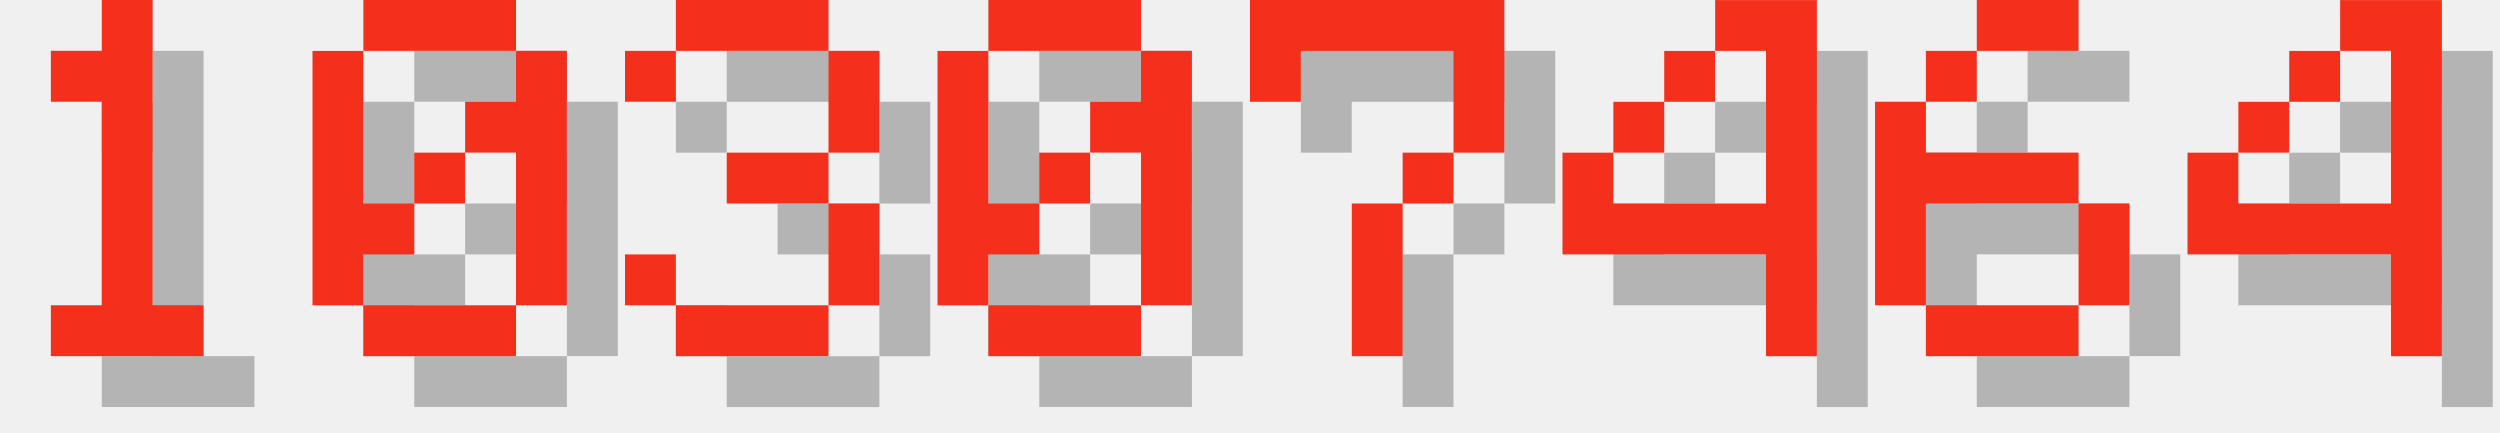
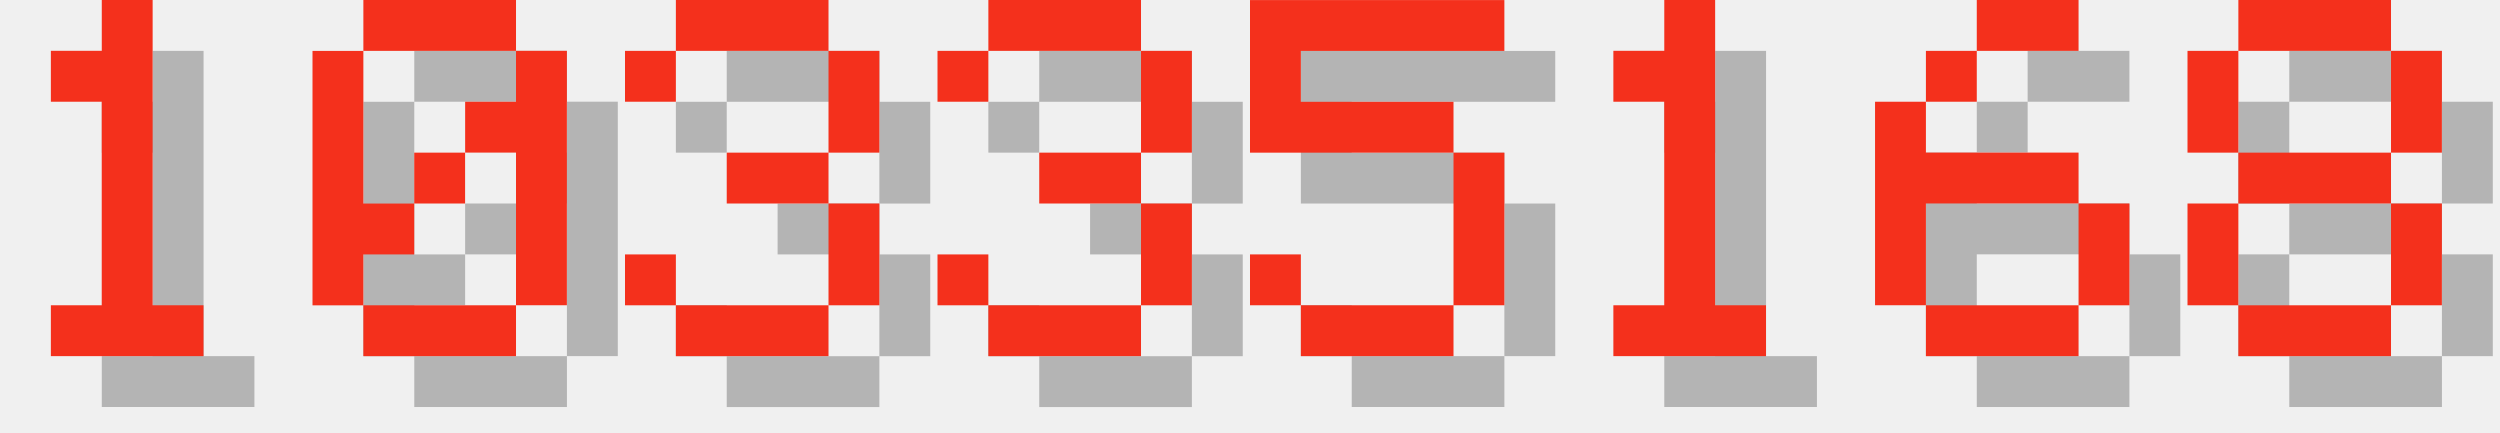
<svg xmlns="http://www.w3.org/2000/svg" version="1.1" width="208.0" height="36">
  <style>
        .text-foreground {
            fill: #F4301C;
        }
        .text-shadow {
            fill: #000000;
            fill-opacity: 0.25;
        }
    </style>
  <g class="digit" id="digit_1" transform="translate(0.0, 0), scale(4)">
    <path id="digit_1_shadow" class="text-shadow" d="m2.117 2.117v1.058h1.058v4.233h-1.058v1.058h3.175v-1.058h-1.058v-6.35h-1.058v1.058h-1.058z" fill-opacity=".5" style="paint-order:stroke fill markers" />
    <path id="digit_1_fg" class="text-foreground" d="m1.058 1.058v1.058h1.058v4.233h-1.058v1.058h3.175v-1.058h-1.058v-6.35h-1.058v1.058h-1.058z" fill="#fff" style="paint-order:stroke fill markers" />
  </g>
  <g class="digit" id="digit_0" transform="translate(26.0, 0), scale(4)">
    <path id="digit_0_shadow" class="text-shadow" d="m2.117 1.058v1.058h3.175v-1.058h-3.175zm3.175 1.058v1.058h-1.058v1.058h1.058v3.175h1.058v-5.292h-1.058zm0 5.292h-3.175v1.058h3.175v-1.058zm-3.175 0v-1.058h1.058v-1.058h-1.058v-3.175h-1.058v5.292h1.058zm1.058-2.117h1.058v-1.058h-1.058v1.058z" fill-opacity=".5" style="paint-order:stroke fill markers" />
    <path id="digit_0_fg" class="text-foreground" d="m1.058 0v1.058h3.175v-1.058h-3.175zm3.175 1.058v1.058h-1.058v1.058h1.058v3.175h1.058v-5.292h-1.058zm0 5.292h-3.175v1.058h3.175v-1.058zm-3.175 0v-1.058h1.058v-1.058h-1.058v-3.175h-1.058v5.292h1.058zm1.058-2.117h1.058v-1.058h-1.058v1.058z" fill="#fff" style="paint-order:stroke fill markers" />
  </g>
  <g class="digit" id="digit_3" transform="translate(52.0, 0), scale(4)">
    <path id="digit_3_shadow" class="text-shadow" d="m1.058 2.117v1.058h1.058v-1.058h3.175v2.117h-2.117v1.058h2.117v2.117h-3.175v-1.058h-1.058v1.058h1.058v1.058h3.175v-1.058h1.058v-2.117h-1.058v-1.058h1.058v-2.117h-1.058v-1.058h-3.175v1.058h-1.058z" fill-opacity=".5" style="paint-order:stroke fill markers" />
    <path id="digit_3_fg" class="text-foreground" d="m0 1.058v1.058h1.058v-1.058h3.175v2.117h-2.117v1.058h2.117v2.117h-3.175v-1.058h-1.058v1.058h1.058v1.058h3.175v-1.058h1.058v-2.117h-1.058v-1.058h1.058v-2.117h-1.058v-1.058h-3.175v1.058h-1.058z" fill="#fff" style="paint-order:stroke fill markers" />
  </g>
-   <g class="digit" id="digit_0" transform="translate(78.0, 0), scale(4)">
-     <path id="digit_0_shadow" class="text-shadow" d="m2.117 1.058v1.058h3.175v-1.058h-3.175zm3.175 1.058v1.058h-1.058v1.058h1.058v3.175h1.058v-5.292h-1.058zm0 5.292h-3.175v1.058h3.175v-1.058zm-3.175 0v-1.058h1.058v-1.058h-1.058v-3.175h-1.058v5.292h1.058zm1.058-2.117h1.058v-1.058h-1.058v1.058z" fill-opacity=".5" style="paint-order:stroke fill markers" />
-     <path id="digit_0_fg" class="text-foreground" d="m1.058 0v1.058h3.175v-1.058h-3.175zm3.175 1.058v1.058h-1.058v1.058h1.058v3.175h1.058v-5.292h-1.058zm0 5.292h-3.175v1.058h3.175v-1.058zm-3.175 0v-1.058h1.058v-1.058h-1.058v-3.175h-1.058v5.292h1.058zm1.058-2.117h1.058v-1.058h-1.058v1.058z" fill="#fff" style="paint-order:stroke fill markers" />
+   <g class="digit" id="digit_3" transform="translate(78.0, 0), scale(4)">
+     <path id="digit_3_shadow" class="text-shadow" d="m1.058 2.117v1.058h1.058v-1.058h3.175v2.117h-2.117v1.058h2.117v2.117h-3.175v-1.058h-1.058v1.058h1.058v1.058h3.175v-1.058h1.058v-2.117h-1.058v-1.058h1.058v-2.117h-1.058v-1.058h-3.175v1.058h-1.058z" fill-opacity=".5" style="paint-order:stroke fill markers" />
+     <path id="digit_3_fg" class="text-foreground" d="m0 1.058v1.058h1.058v-1.058h3.175v2.117h-2.117v1.058h2.117v2.117h-3.175v-1.058h-1.058v1.058h1.058v1.058h3.175v-1.058h1.058v-2.117h-1.058v-1.058h1.058v-2.117h-1.058v-1.058h-3.175v1.058h-1.058z" fill="#fff" style="paint-order:stroke fill markers" />
  </g>
-   <g class="digit" id="digit_7" transform="translate(104.0, 0), scale(4)">
-     <path id="digit_7_shadow" class="text-shadow" d="m1.058 1.058 2e-6 2.117h1.058v-1.058h3.175v1.058l2e-7 1.058h-1.058v1.058h-1.058l4e-7 3.175 1.058 1e-7v-3.175h1.058v-1.058h1.058l5e-7 -1.058v-2.117z" fill-opacity=".5" style="paint-order:stroke fill markers" />
-     <path id="digit_7_fg" class="text-foreground" d="m0 0 2e-6 2.117h1.058v-1.058h3.175v1.058l2e-7 1.058h-1.058v1.058h-1.058l4e-7 3.175 1.058 1e-7v-3.175h1.058v-1.058h1.058l5e-7 -1.058v-2.117z" fill="#fff" style="paint-order:stroke fill markers" />
+   <g class="digit" id="digit_5" transform="translate(104.0, 0), scale(4)">
+     <path id="digit_5_shadow" class="text-shadow" d="m1.058 1.058v3.175h4.233v3.175h-3.175v-1.058h-1.058v1.058h1.058v1.058h3.175v-1.058h1.058v-3.175h-1.058v-1.058h-3.175v-1.058h4.233v-1.058h-5.292z" fill-opacity=".5" style="paint-order:stroke fill markers" />
+     <path id="digit_5_fg" class="text-foreground" d="m0 0v3.175h4.233v3.175h-3.175v-1.058h-1.058v1.058h1.058v1.058h3.175v-1.058h1.058v-3.175h-1.058v-1.058h-3.175v-1.058h4.233v-1.058h-5.292z" fill="#fff" style="paint-order:stroke fill markers" />
  </g>
-   <g class="digit" id="digit_4" transform="translate(130.0, 0), scale(4)">
-     <path id="digit_4_shadow" class="text-shadow" d="m4.233 1.058v1.058h1.058v3.175h-3.175v-1.058h-1.058v2.117h4.233v2.117h1.058v-7.408h-2.117zm-2.117 3.175h1.058v-1.058h-1.058v1.058zm1.058-1.058h1.058v-1.058h-1.058v1.058z" fill-opacity=".5" style="paint-order:stroke fill markers" />
-     <path id="digit_4_fg" class="text-foreground" d="m3.175 0v1.058h1.058v3.175h-3.175v-1.058h-1.058v2.117h4.233v2.117h1.058v-7.408h-2.117zm-2.117 3.175h1.058v-1.058h-1.058v1.058zm1.058-1.058h1.058v-1.058h-1.058v1.058z" fill="#fff" style="paint-order:stroke fill markers" />
+   <g class="digit" id="digit_1" transform="translate(130.0, 0), scale(4)">
+     <path id="digit_1_shadow" class="text-shadow" d="m2.117 2.117v1.058h1.058v4.233h-1.058v1.058h3.175v-1.058h-1.058v-6.35h-1.058v1.058h-1.058z" fill-opacity=".5" style="paint-order:stroke fill markers" />
+     <path id="digit_1_fg" class="text-foreground" d="m1.058 1.058v1.058h1.058v4.233h-1.058v1.058h3.175v-1.058h-1.058v-6.35h-1.058v1.058h-1.058z" fill="#fff" style="paint-order:stroke fill markers" />
  </g>
  <g class="digit" id="digit_6" transform="translate(156.0, 0), scale(4)">
    <path id="digit_6_shadow" class="text-shadow" d="m3.175 1.058v1.058h2.117v-1.058h-2.117zm0 1.058h-1.058v1.058h1.058v-1.058zm-1.058 1.058h-1.058v4.233h1.058v-2.117h3.175v-1.058h-3.175v-1.058zm3.175 2.117v2.117h1.058v-2.117h-1.058zm0 2.117h-3.175v1.058h3.175v-1.058z" fill-opacity=".5" style="paint-order:stroke fill markers" />
    <path id="digit_6_fg" class="text-foreground" d="m2.117 0v1.058h2.117v-1.058h-2.117zm0 1.058h-1.058v1.058h1.058v-1.058zm-1.058 1.058h-1.058v4.233h1.058v-2.117h3.175v-1.058h-3.175v-1.058zm3.175 2.117v2.117h1.058v-2.117h-1.058zm0 2.117h-3.175v1.058h3.175v-1.058z" fill="#fff" style="paint-order:stroke fill markers" />
  </g>
-   <g class="digit" id="digit_4" transform="translate(182.0, 0), scale(4)">
-     <path id="digit_4_shadow" class="text-shadow" d="m4.233 1.058v1.058h1.058v3.175h-3.175v-1.058h-1.058v2.117h4.233v2.117h1.058v-7.408h-2.117zm-2.117 3.175h1.058v-1.058h-1.058v1.058zm1.058-1.058h1.058v-1.058h-1.058v1.058z" fill-opacity=".5" style="paint-order:stroke fill markers" />
-     <path id="digit_4_fg" class="text-foreground" d="m3.175 0v1.058h1.058v3.175h-3.175v-1.058h-1.058v2.117h4.233v2.117h1.058v-7.408h-2.117zm-2.117 3.175h1.058v-1.058h-1.058v1.058zm1.058-1.058h1.058v-1.058h-1.058v1.058z" fill="#fff" style="paint-order:stroke fill markers" />
+   <g class="digit" id="digit_8" transform="translate(182.0, 0), scale(4)">
+     <path id="digit_8_shadow" class="text-shadow" d="m2.117 1.058v1.058h3.175v-1.058h-3.175zm3.175 1.058v2.117h1.058v-2.117h-1.058zm0 2.117h-3.175v1.058h3.175v-1.058zm0 1.058v2.117h1.058v-2.117h-1.058zm0 2.117h-3.175v1.058h3.175v-1.058zm-3.175 0v-2.117h-1.058v2.117h1.058zm0-3.175v-2.117h-1.058v2.117h1.058z" fill-opacity=".5" style="paint-order:stroke fill markers" />
+     <path id="digit_8_fg" class="text-foreground" d="m1.058 0v1.058h3.175v-1.058h-3.175zm3.175 1.058v2.117h1.058v-2.117h-1.058zm0 2.117h-3.175v1.058h3.175v-1.058zm0 1.058v2.117h1.058v-2.117h-1.058zm0 2.117h-3.175v1.058h3.175v-1.058zm-3.175 0v-2.117h-1.058v2.117h1.058zm0-3.175v-2.117h-1.058v2.117h1.058z" fill="#fff" style="paint-order:stroke fill markers" />
  </g>
</svg>
